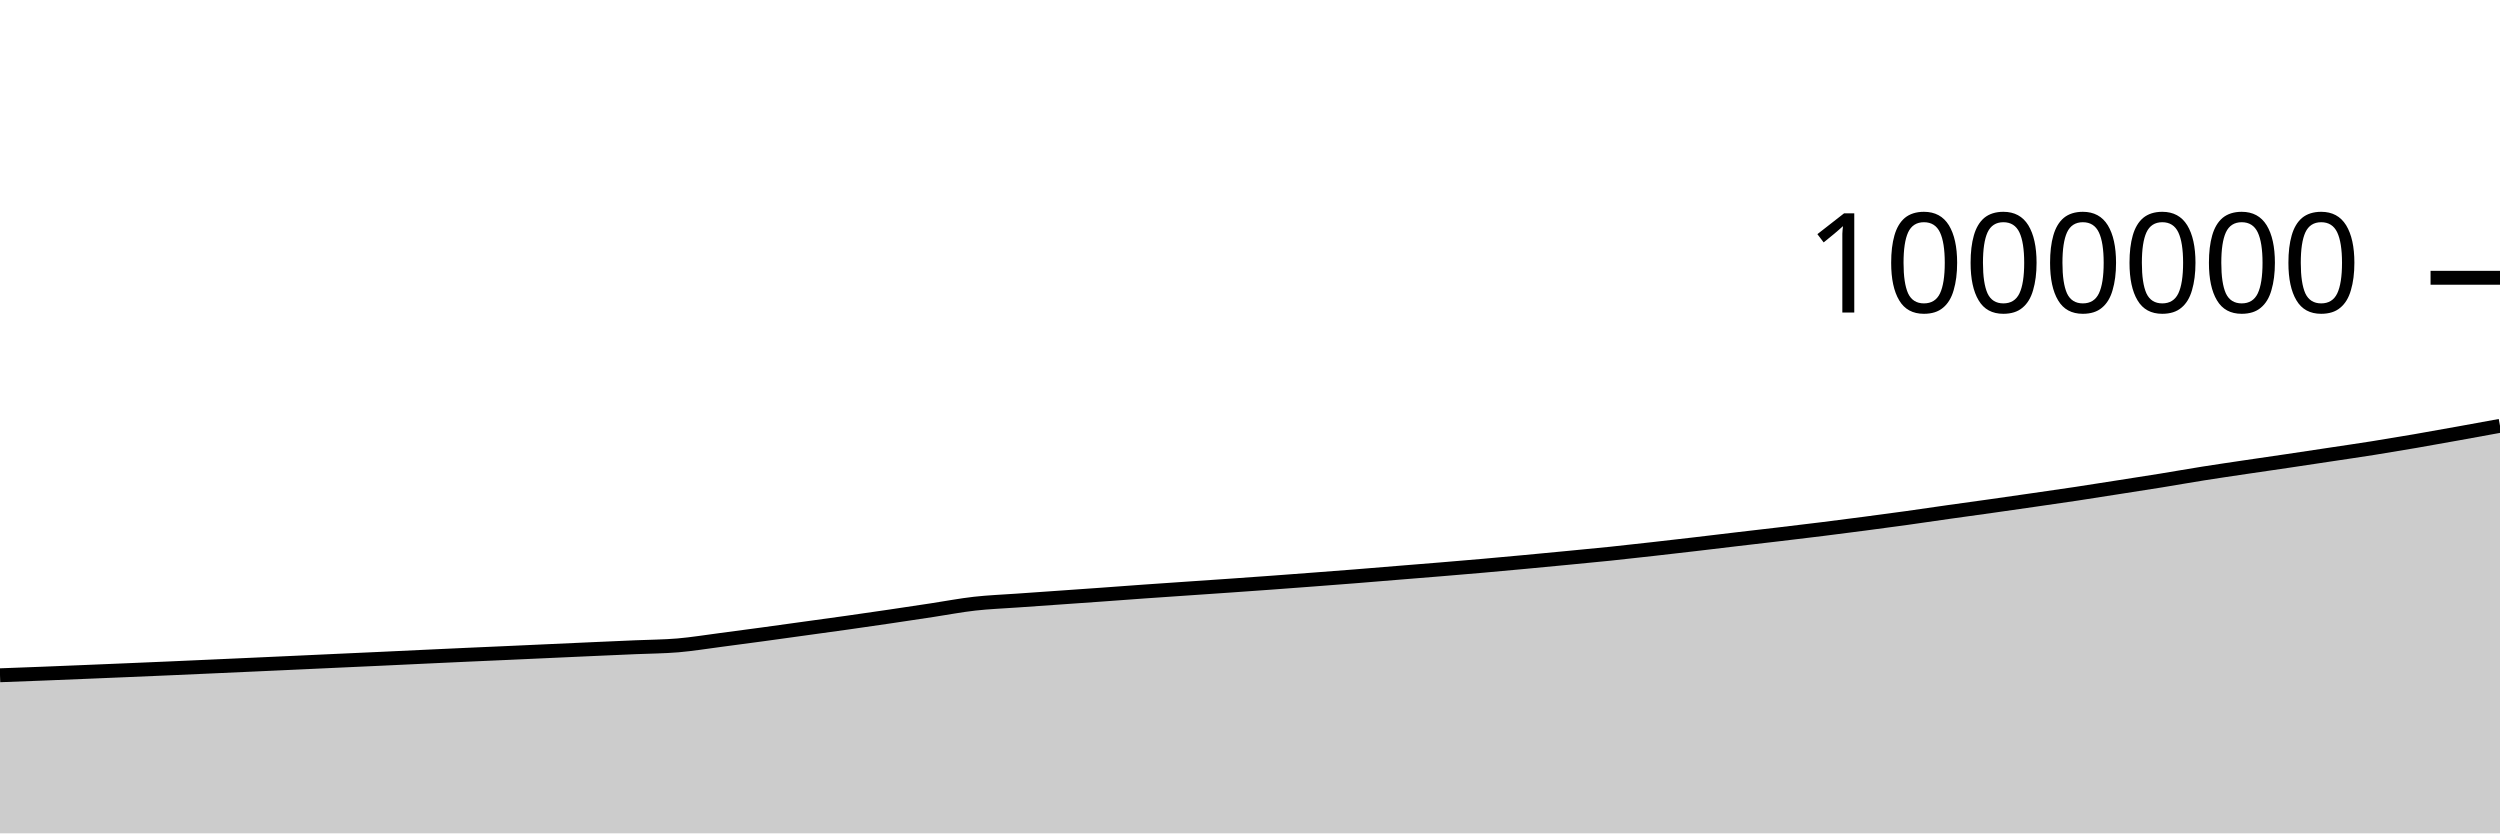
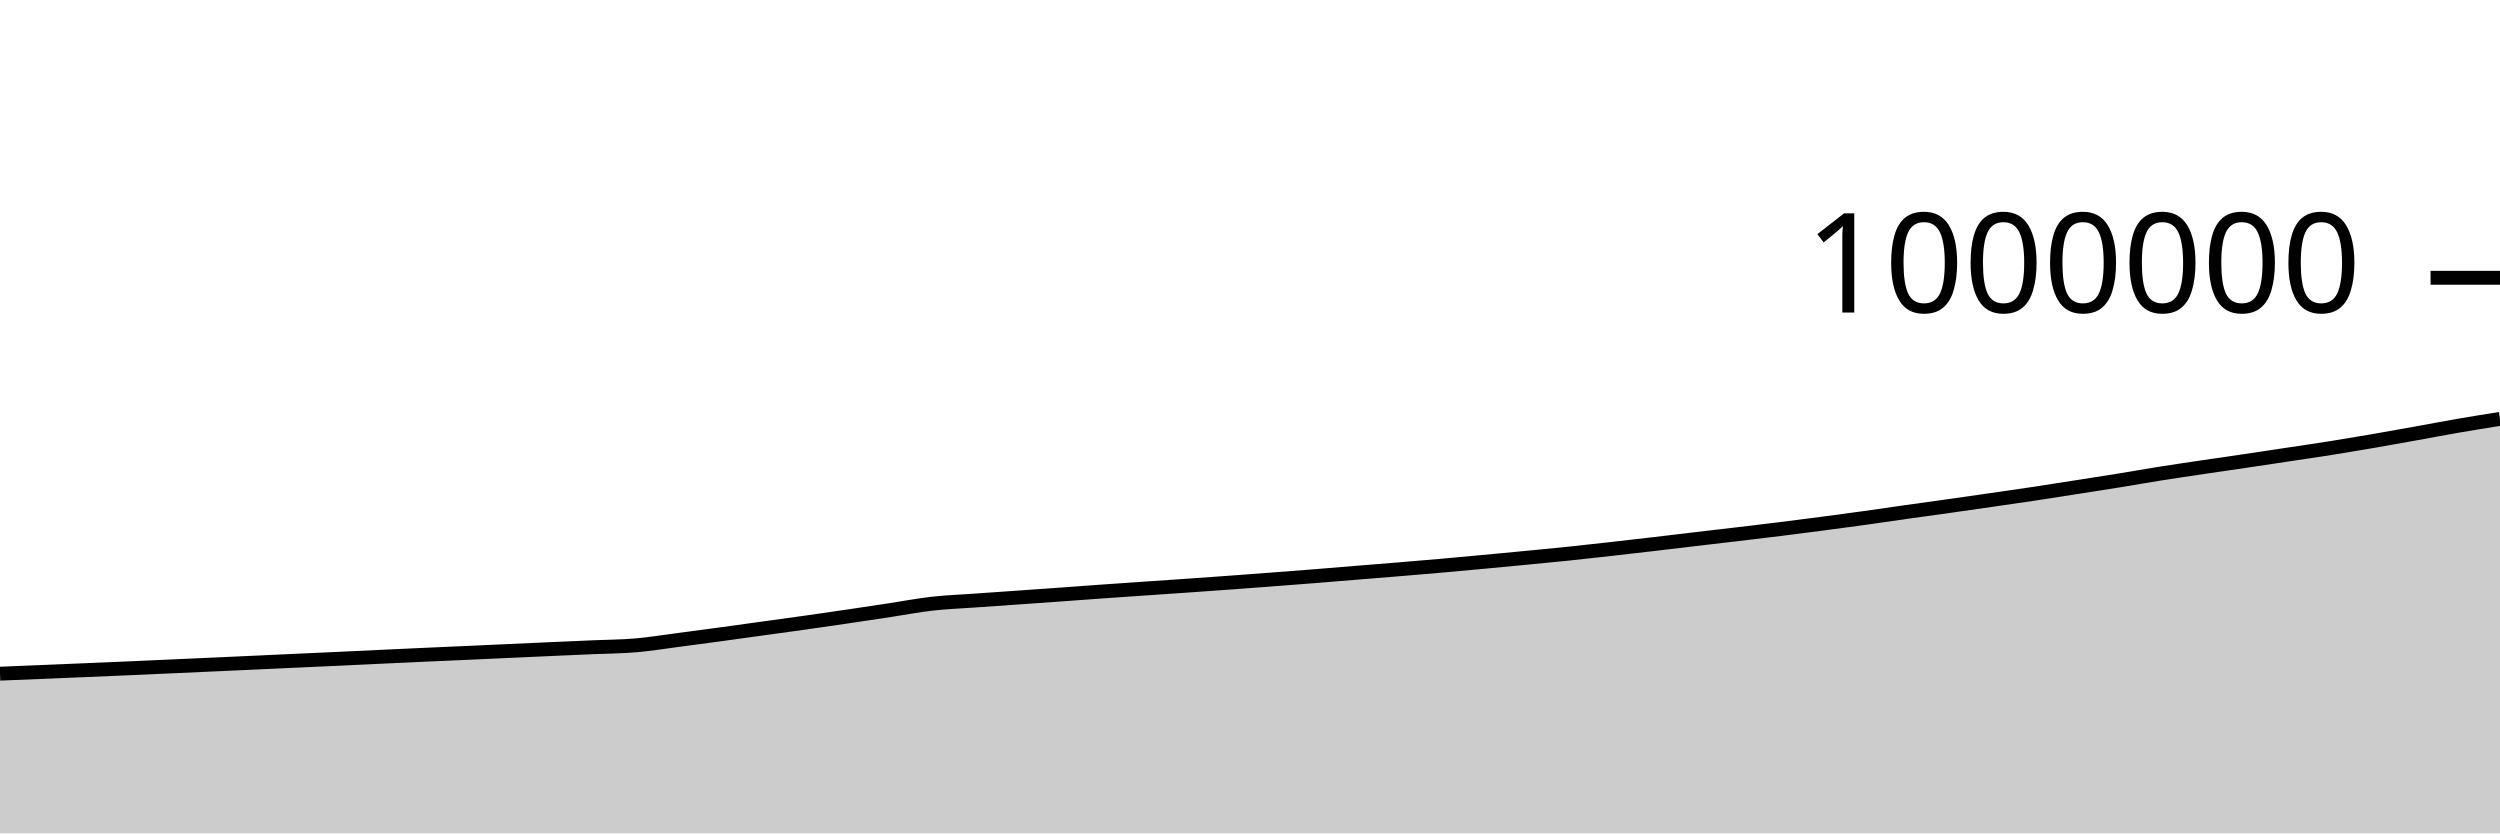
<svg xmlns="http://www.w3.org/2000/svg" viewBox="0 0 180 60">
  <g transform="translate(0,20)">
-     <path class="area" fill="rgba(0, 0, 0, 0.2)" d="M0,28.619C1.017,28.581,2.034,28.544,3.051,28.504C4.068,28.464,5.085,28.422,6.102,28.38C7.119,28.338,8.136,28.295,9.153,28.253C10.169,28.21,11.186,28.167,12.203,28.123C13.22,28.079,14.237,28.033,15.254,27.987C16.271,27.942,17.288,27.896,18.305,27.85C19.322,27.804,20.339,27.758,21.356,27.711C22.373,27.665,23.39,27.617,24.407,27.57C25.424,27.524,26.441,27.478,27.458,27.431C28.475,27.384,29.492,27.335,30.508,27.287C31.525,27.24,32.542,27.192,33.559,27.146C34.576,27.1,35.593,27.056,36.61,27.011C37.627,26.965,38.644,26.918,39.661,26.872C40.678,26.826,41.695,26.78,42.712,26.734C43.729,26.689,44.746,26.645,45.763,26.6C46.78,26.556,47.797,26.553,48.814,26.467C49.831,26.38,50.847,26.212,51.864,26.08C52.881,25.947,53.898,25.811,54.915,25.673C55.932,25.535,56.949,25.392,57.966,25.251C58.983,25.11,60,24.972,61.017,24.829C62.034,24.685,63.051,24.538,64.068,24.388C65.085,24.239,66.102,24.084,67.119,23.93C68.136,23.776,69.153,23.579,70.169,23.465C71.186,23.35,72.203,23.314,73.22,23.241C74.237,23.169,75.254,23.099,76.271,23.028C77.288,22.957,78.305,22.886,79.322,22.813C80.339,22.74,81.356,22.662,82.373,22.59C83.39,22.518,84.407,22.45,85.424,22.38C86.441,22.31,87.458,22.242,88.475,22.171C89.492,22.1,90.508,22.028,91.525,21.954C92.542,21.88,93.559,21.803,94.576,21.726C95.593,21.649,96.61,21.572,97.627,21.491C98.644,21.41,99.661,21.324,100.678,21.241C101.695,21.159,102.712,21.078,103.729,20.994C104.746,20.909,105.763,20.824,106.78,20.735C107.797,20.645,108.814,20.552,109.831,20.457C110.847,20.363,111.864,20.265,112.881,20.167C113.898,20.069,114.915,19.974,115.932,19.869C116.949,19.763,117.966,19.648,118.983,19.534C120,19.42,121.017,19.302,122.034,19.184C123.051,19.065,124.068,18.941,125.085,18.821C126.102,18.701,127.119,18.586,128.136,18.465C129.153,18.345,130.169,18.224,131.186,18.097C132.203,17.971,133.22,17.839,134.237,17.706C135.254,17.572,136.271,17.437,137.288,17.296C138.305,17.155,139.322,17.002,140.339,16.858C141.356,16.714,142.373,16.576,143.39,16.433C144.407,16.289,145.424,16.143,146.441,15.996C147.458,15.849,148.475,15.705,149.492,15.552C150.508,15.399,151.525,15.236,152.542,15.077C153.559,14.918,154.576,14.762,155.593,14.598C156.61,14.433,157.627,14.251,158.644,14.09C159.661,13.929,160.678,13.782,161.695,13.63C162.712,13.479,163.729,13.334,164.746,13.183C165.763,13.032,166.78,12.878,167.797,12.725C168.814,12.571,169.831,12.425,170.847,12.264C171.864,12.102,172.881,11.931,173.898,11.757C174.915,11.582,175.932,11.398,176.949,11.215C177.966,11.033,178.983,10.846,180,10.66L180,40C178.983,40,177.966,40,176.949,40C175.932,40,174.915,40,173.898,40C172.881,40,171.864,40,170.847,40C169.831,40,168.814,40,167.797,40C166.78,40,165.763,40,164.746,40C163.729,40,162.712,40,161.695,40C160.678,40,159.661,40,158.644,40C157.627,40,156.61,40,155.593,40C154.576,40,153.559,40,152.542,40C151.525,40,150.508,40,149.492,40C148.475,40,147.458,40,146.441,40C145.424,40,144.407,40,143.39,40C142.373,40,141.356,40,140.339,40C139.322,40,138.305,40,137.288,40C136.271,40,135.254,40,134.237,40C133.22,40,132.203,40,131.186,40C130.169,40,129.153,40,128.136,40C127.119,40,126.102,40,125.085,40C124.068,40,123.051,40,122.034,40C121.017,40,120,40,118.983,40C117.966,40,116.949,40,115.932,40C114.915,40,113.898,40,112.881,40C111.864,40,110.847,40,109.831,40C108.814,40,107.797,40,106.78,40C105.763,40,104.746,40,103.729,40C102.712,40,101.695,40,100.678,40C99.661,40,98.644,40,97.627,40C96.61,40,95.593,40,94.576,40C93.559,40,92.542,40,91.525,40C90.508,40,89.492,40,88.475,40C87.458,40,86.441,40,85.424,40C84.407,40,83.39,40,82.373,40C81.356,40,80.339,40,79.322,40C78.305,40,77.288,40,76.271,40C75.254,40,74.237,40,73.22,40C72.203,40,71.186,40,70.169,40C69.153,40,68.136,40,67.119,40C66.102,40,65.085,40,64.068,40C63.051,40,62.034,40,61.017,40C60,40,58.983,40,57.966,40C56.949,40,55.932,40,54.915,40C53.898,40,52.881,40,51.864,40C50.847,40,49.831,40,48.814,40C47.797,40,46.78,40,45.763,40C44.746,40,43.729,40,42.712,40C41.695,40,40.678,40,39.661,40C38.644,40,37.627,40,36.61,40C35.593,40,34.576,40,33.559,40C32.542,40,31.525,40,30.508,40C29.492,40,28.475,40,27.458,40C26.441,40,25.424,40,24.407,40C23.39,40,22.373,40,21.356,40C20.339,40,19.322,40,18.305,40C17.288,40,16.271,40,15.254,40C14.237,40,13.22,40,12.203,40C11.186,40,10.169,40,9.153,40C8.136,40,7.119,40,6.102,40C5.085,40,4.068,40,3.051,40C2.034,40,1.017,40,0,40Z" />
-     <path class="line" stroke="black" fill="none" d="M0,28.619C1.017,28.581,2.034,28.544,3.051,28.504C4.068,28.464,5.085,28.422,6.102,28.38C7.119,28.338,8.136,28.295,9.153,28.253C10.169,28.21,11.186,28.167,12.203,28.123C13.22,28.079,14.237,28.033,15.254,27.987C16.271,27.942,17.288,27.896,18.305,27.85C19.322,27.804,20.339,27.758,21.356,27.711C22.373,27.665,23.39,27.617,24.407,27.57C25.424,27.524,26.441,27.478,27.458,27.431C28.475,27.384,29.492,27.335,30.508,27.287C31.525,27.24,32.542,27.192,33.559,27.146C34.576,27.1,35.593,27.056,36.61,27.011C37.627,26.965,38.644,26.918,39.661,26.872C40.678,26.826,41.695,26.78,42.712,26.734C43.729,26.689,44.746,26.645,45.763,26.6C46.78,26.556,47.797,26.553,48.814,26.467C49.831,26.38,50.847,26.212,51.864,26.08C52.881,25.947,53.898,25.811,54.915,25.673C55.932,25.535,56.949,25.392,57.966,25.251C58.983,25.11,60,24.972,61.017,24.829C62.034,24.685,63.051,24.538,64.068,24.388C65.085,24.239,66.102,24.084,67.119,23.93C68.136,23.776,69.153,23.579,70.169,23.465C71.186,23.35,72.203,23.314,73.22,23.241C74.237,23.169,75.254,23.099,76.271,23.028C77.288,22.957,78.305,22.886,79.322,22.813C80.339,22.74,81.356,22.662,82.373,22.59C83.39,22.518,84.407,22.45,85.424,22.38C86.441,22.31,87.458,22.242,88.475,22.171C89.492,22.1,90.508,22.028,91.525,21.954C92.542,21.88,93.559,21.803,94.576,21.726C95.593,21.649,96.61,21.572,97.627,21.491C98.644,21.41,99.661,21.324,100.678,21.241C101.695,21.159,102.712,21.078,103.729,20.994C104.746,20.909,105.763,20.824,106.78,20.735C107.797,20.645,108.814,20.552,109.831,20.457C110.847,20.363,111.864,20.265,112.881,20.167C113.898,20.069,114.915,19.974,115.932,19.869C116.949,19.763,117.966,19.648,118.983,19.534C120,19.42,121.017,19.302,122.034,19.184C123.051,19.065,124.068,18.941,125.085,18.821C126.102,18.701,127.119,18.586,128.136,18.465C129.153,18.345,130.169,18.224,131.186,18.097C132.203,17.971,133.22,17.839,134.237,17.706C135.254,17.572,136.271,17.437,137.288,17.296C138.305,17.155,139.322,17.002,140.339,16.858C141.356,16.714,142.373,16.576,143.39,16.433C144.407,16.289,145.424,16.143,146.441,15.996C147.458,15.849,148.475,15.705,149.492,15.552C150.508,15.399,151.525,15.236,152.542,15.077C153.559,14.918,154.576,14.762,155.593,14.598C156.61,14.433,157.627,14.251,158.644,14.09C159.661,13.929,160.678,13.782,161.695,13.63C162.712,13.479,163.729,13.334,164.746,13.183C165.763,13.032,166.78,12.878,167.797,12.725C168.814,12.571,169.831,12.425,170.847,12.264C171.864,12.102,172.881,11.931,173.898,11.757C174.915,11.582,175.932,11.398,176.949,11.215C177.966,11.033,178.983,10.846,180,10.66" />
+     <path class="area" fill="rgba(0, 0, 0, 0.2)" d="M0,28.504C1.017,28.463,2.034,28.422,3.051,28.38C4.068,28.338,5.085,28.295,6.102,28.253C7.119,28.21,8.136,28.167,9.153,28.123C10.169,28.079,11.186,28.033,12.203,27.987C13.22,27.942,14.237,27.896,15.254,27.85C16.271,27.804,17.288,27.758,18.305,27.711C19.322,27.665,20.339,27.617,21.356,27.57C22.373,27.524,23.39,27.478,24.407,27.431C25.424,27.384,26.441,27.335,27.458,27.287C28.475,27.24,29.492,27.192,30.508,27.146C31.525,27.1,32.542,27.056,33.559,27.011C34.576,26.965,35.593,26.918,36.61,26.872C37.627,26.826,38.644,26.78,39.661,26.734C40.678,26.689,41.695,26.645,42.712,26.6C43.729,26.556,44.746,26.553,45.763,26.467C46.78,26.38,47.797,26.212,48.814,26.08C49.831,25.947,50.847,25.811,51.864,25.673C52.881,25.535,53.898,25.392,54.915,25.251C55.932,25.11,56.949,24.972,57.966,24.829C58.983,24.685,60,24.538,61.017,24.388C62.034,24.239,63.051,24.084,64.068,23.93C65.085,23.776,66.102,23.579,67.119,23.465C68.136,23.35,69.153,23.314,70.169,23.241C71.186,23.169,72.203,23.099,73.22,23.028C74.237,22.957,75.254,22.886,76.271,22.813C77.288,22.74,78.305,22.662,79.322,22.59C80.339,22.518,81.356,22.45,82.373,22.38C83.39,22.31,84.407,22.242,85.424,22.171C86.441,22.1,87.458,22.028,88.475,21.954C89.492,21.88,90.508,21.803,91.525,21.726C92.542,21.649,93.559,21.572,94.576,21.491C95.593,21.41,96.61,21.324,97.627,21.241C98.644,21.159,99.661,21.078,100.678,20.994C101.695,20.909,102.712,20.824,103.729,20.735C104.746,20.645,105.763,20.552,106.78,20.457C107.797,20.363,108.814,20.265,109.831,20.167C110.847,20.069,111.864,19.974,112.881,19.869C113.898,19.763,114.915,19.648,115.932,19.534C116.949,19.42,117.966,19.302,118.983,19.184C120,19.065,121.017,18.941,122.034,18.821C123.051,18.701,124.068,18.586,125.085,18.465C126.102,18.345,127.119,18.224,128.136,18.097C129.153,17.971,130.169,17.839,131.186,17.706C132.203,17.572,133.22,17.437,134.237,17.296C135.254,17.155,136.271,17.002,137.288,16.858C138.305,16.714,139.322,16.576,140.339,16.433C141.356,16.289,142.373,16.143,143.39,15.996C144.407,15.849,145.424,15.705,146.441,15.552C147.458,15.399,148.475,15.236,149.492,15.077C150.508,14.918,151.525,14.762,152.542,14.598C153.559,14.433,154.576,14.251,155.593,14.09C156.61,13.929,157.627,13.782,158.644,13.63C159.661,13.479,160.678,13.334,161.695,13.183C162.712,13.032,163.729,12.878,164.746,12.725C165.763,12.571,166.78,12.425,167.797,12.264C168.814,12.102,169.831,11.931,170.847,11.757C171.864,11.582,172.881,11.398,173.898,11.215C174.915,11.033,175.932,10.836,176.949,10.66C177.966,10.484,178.983,10.321,180,10.159L180,40C178.983,40,177.966,40,176.949,40C175.932,40,174.915,40,173.898,40C172.881,40,171.864,40,170.847,40C169.831,40,168.814,40,167.797,40C166.78,40,165.763,40,164.746,40C163.729,40,162.712,40,161.695,40C160.678,40,159.661,40,158.644,40C157.627,40,156.61,40,155.593,40C154.576,40,153.559,40,152.542,40C151.525,40,150.508,40,149.492,40C148.475,40,147.458,40,146.441,40C145.424,40,144.407,40,143.39,40C142.373,40,141.356,40,140.339,40C139.322,40,138.305,40,137.288,40C136.271,40,135.254,40,134.237,40C133.22,40,132.203,40,131.186,40C130.169,40,129.153,40,128.136,40C127.119,40,126.102,40,125.085,40C124.068,40,123.051,40,122.034,40C121.017,40,120,40,118.983,40C117.966,40,116.949,40,115.932,40C114.915,40,113.898,40,112.881,40C111.864,40,110.847,40,109.831,40C108.814,40,107.797,40,106.78,40C105.763,40,104.746,40,103.729,40C102.712,40,101.695,40,100.678,40C99.661,40,98.644,40,97.627,40C96.61,40,95.593,40,94.576,40C93.559,40,92.542,40,91.525,40C90.508,40,89.492,40,88.475,40C87.458,40,86.441,40,85.424,40C84.407,40,83.39,40,82.373,40C81.356,40,80.339,40,79.322,40C78.305,40,77.288,40,76.271,40C75.254,40,74.237,40,73.22,40C72.203,40,71.186,40,70.169,40C69.153,40,68.136,40,67.119,40C66.102,40,65.085,40,64.068,40C63.051,40,62.034,40,61.017,40C60,40,58.983,40,57.966,40C56.949,40,55.932,40,54.915,40C53.898,40,52.881,40,51.864,40C50.847,40,49.831,40,48.814,40C47.797,40,46.78,40,45.763,40C44.746,40,43.729,40,42.712,40C41.695,40,40.678,40,39.661,40C38.644,40,37.627,40,36.61,40C35.593,40,34.576,40,33.559,40C32.542,40,31.525,40,30.508,40C29.492,40,28.475,40,27.458,40C26.441,40,25.424,40,24.407,40C23.39,40,22.373,40,21.356,40C20.339,40,19.322,40,18.305,40C17.288,40,16.271,40,15.254,40C14.237,40,13.22,40,12.203,40C11.186,40,10.169,40,9.153,40C8.136,40,7.119,40,6.102,40C5.085,40,4.068,40,3.051,40C2.034,40,1.017,40,0,40Z" />
+     <path class="line" stroke="black" fill="none" d="M0,28.504C1.017,28.463,2.034,28.422,3.051,28.38C4.068,28.338,5.085,28.295,6.102,28.253C7.119,28.21,8.136,28.167,9.153,28.123C10.169,28.079,11.186,28.033,12.203,27.987C13.22,27.942,14.237,27.896,15.254,27.85C16.271,27.804,17.288,27.758,18.305,27.711C19.322,27.665,20.339,27.617,21.356,27.57C22.373,27.524,23.39,27.478,24.407,27.431C25.424,27.384,26.441,27.335,27.458,27.287C28.475,27.24,29.492,27.192,30.508,27.146C31.525,27.1,32.542,27.056,33.559,27.011C34.576,26.965,35.593,26.918,36.61,26.872C37.627,26.826,38.644,26.78,39.661,26.734C40.678,26.689,41.695,26.645,42.712,26.6C43.729,26.556,44.746,26.553,45.763,26.467C46.78,26.38,47.797,26.212,48.814,26.08C49.831,25.947,50.847,25.811,51.864,25.673C52.881,25.535,53.898,25.392,54.915,25.251C55.932,25.11,56.949,24.972,57.966,24.829C58.983,24.685,60,24.538,61.017,24.388C62.034,24.239,63.051,24.084,64.068,23.93C65.085,23.776,66.102,23.579,67.119,23.465C68.136,23.35,69.153,23.314,70.169,23.241C71.186,23.169,72.203,23.099,73.22,23.028C74.237,22.957,75.254,22.886,76.271,22.813C77.288,22.74,78.305,22.662,79.322,22.59C80.339,22.518,81.356,22.45,82.373,22.38C83.39,22.31,84.407,22.242,85.424,22.171C86.441,22.1,87.458,22.028,88.475,21.954C89.492,21.88,90.508,21.803,91.525,21.726C92.542,21.649,93.559,21.572,94.576,21.491C95.593,21.41,96.61,21.324,97.627,21.241C98.644,21.159,99.661,21.078,100.678,20.994C101.695,20.909,102.712,20.824,103.729,20.735C104.746,20.645,105.763,20.552,106.78,20.457C107.797,20.363,108.814,20.265,109.831,20.167C110.847,20.069,111.864,19.974,112.881,19.869C113.898,19.763,114.915,19.648,115.932,19.534C116.949,19.42,117.966,19.302,118.983,19.184C120,19.065,121.017,18.941,122.034,18.821C123.051,18.701,124.068,18.586,125.085,18.465C126.102,18.345,127.119,18.224,128.136,18.097C129.153,17.971,130.169,17.839,131.186,17.706C132.203,17.572,133.22,17.437,134.237,17.296C135.254,17.155,136.271,17.002,137.288,16.858C138.305,16.714,139.322,16.576,140.339,16.433C141.356,16.289,142.373,16.143,143.39,15.996C144.407,15.849,145.424,15.705,146.441,15.552C147.458,15.399,148.475,15.236,149.492,15.077C150.508,14.918,151.525,14.762,152.542,14.598C153.559,14.433,154.576,14.251,155.593,14.09C156.61,13.929,157.627,13.782,158.644,13.63C159.661,13.479,160.678,13.334,161.695,13.183C162.712,13.032,163.729,12.878,164.746,12.725C165.763,12.571,166.78,12.425,167.797,12.264C168.814,12.102,169.831,11.931,170.847,11.757C171.864,11.582,172.881,11.398,173.898,11.215C174.915,11.033,175.932,10.836,176.949,10.66C177.966,10.484,178.983,10.321,180,10.159" />
    <path class="axis-ceiling" stroke-width="1" stroke="black" fill="none" d="M175,0L180,0" />
    <text class="axis-ceiling-label" font-family="sans-serif" text-anchor="end" font-size="10px" x="170" y="2.5">1000000</text>
  </g>
</svg>
